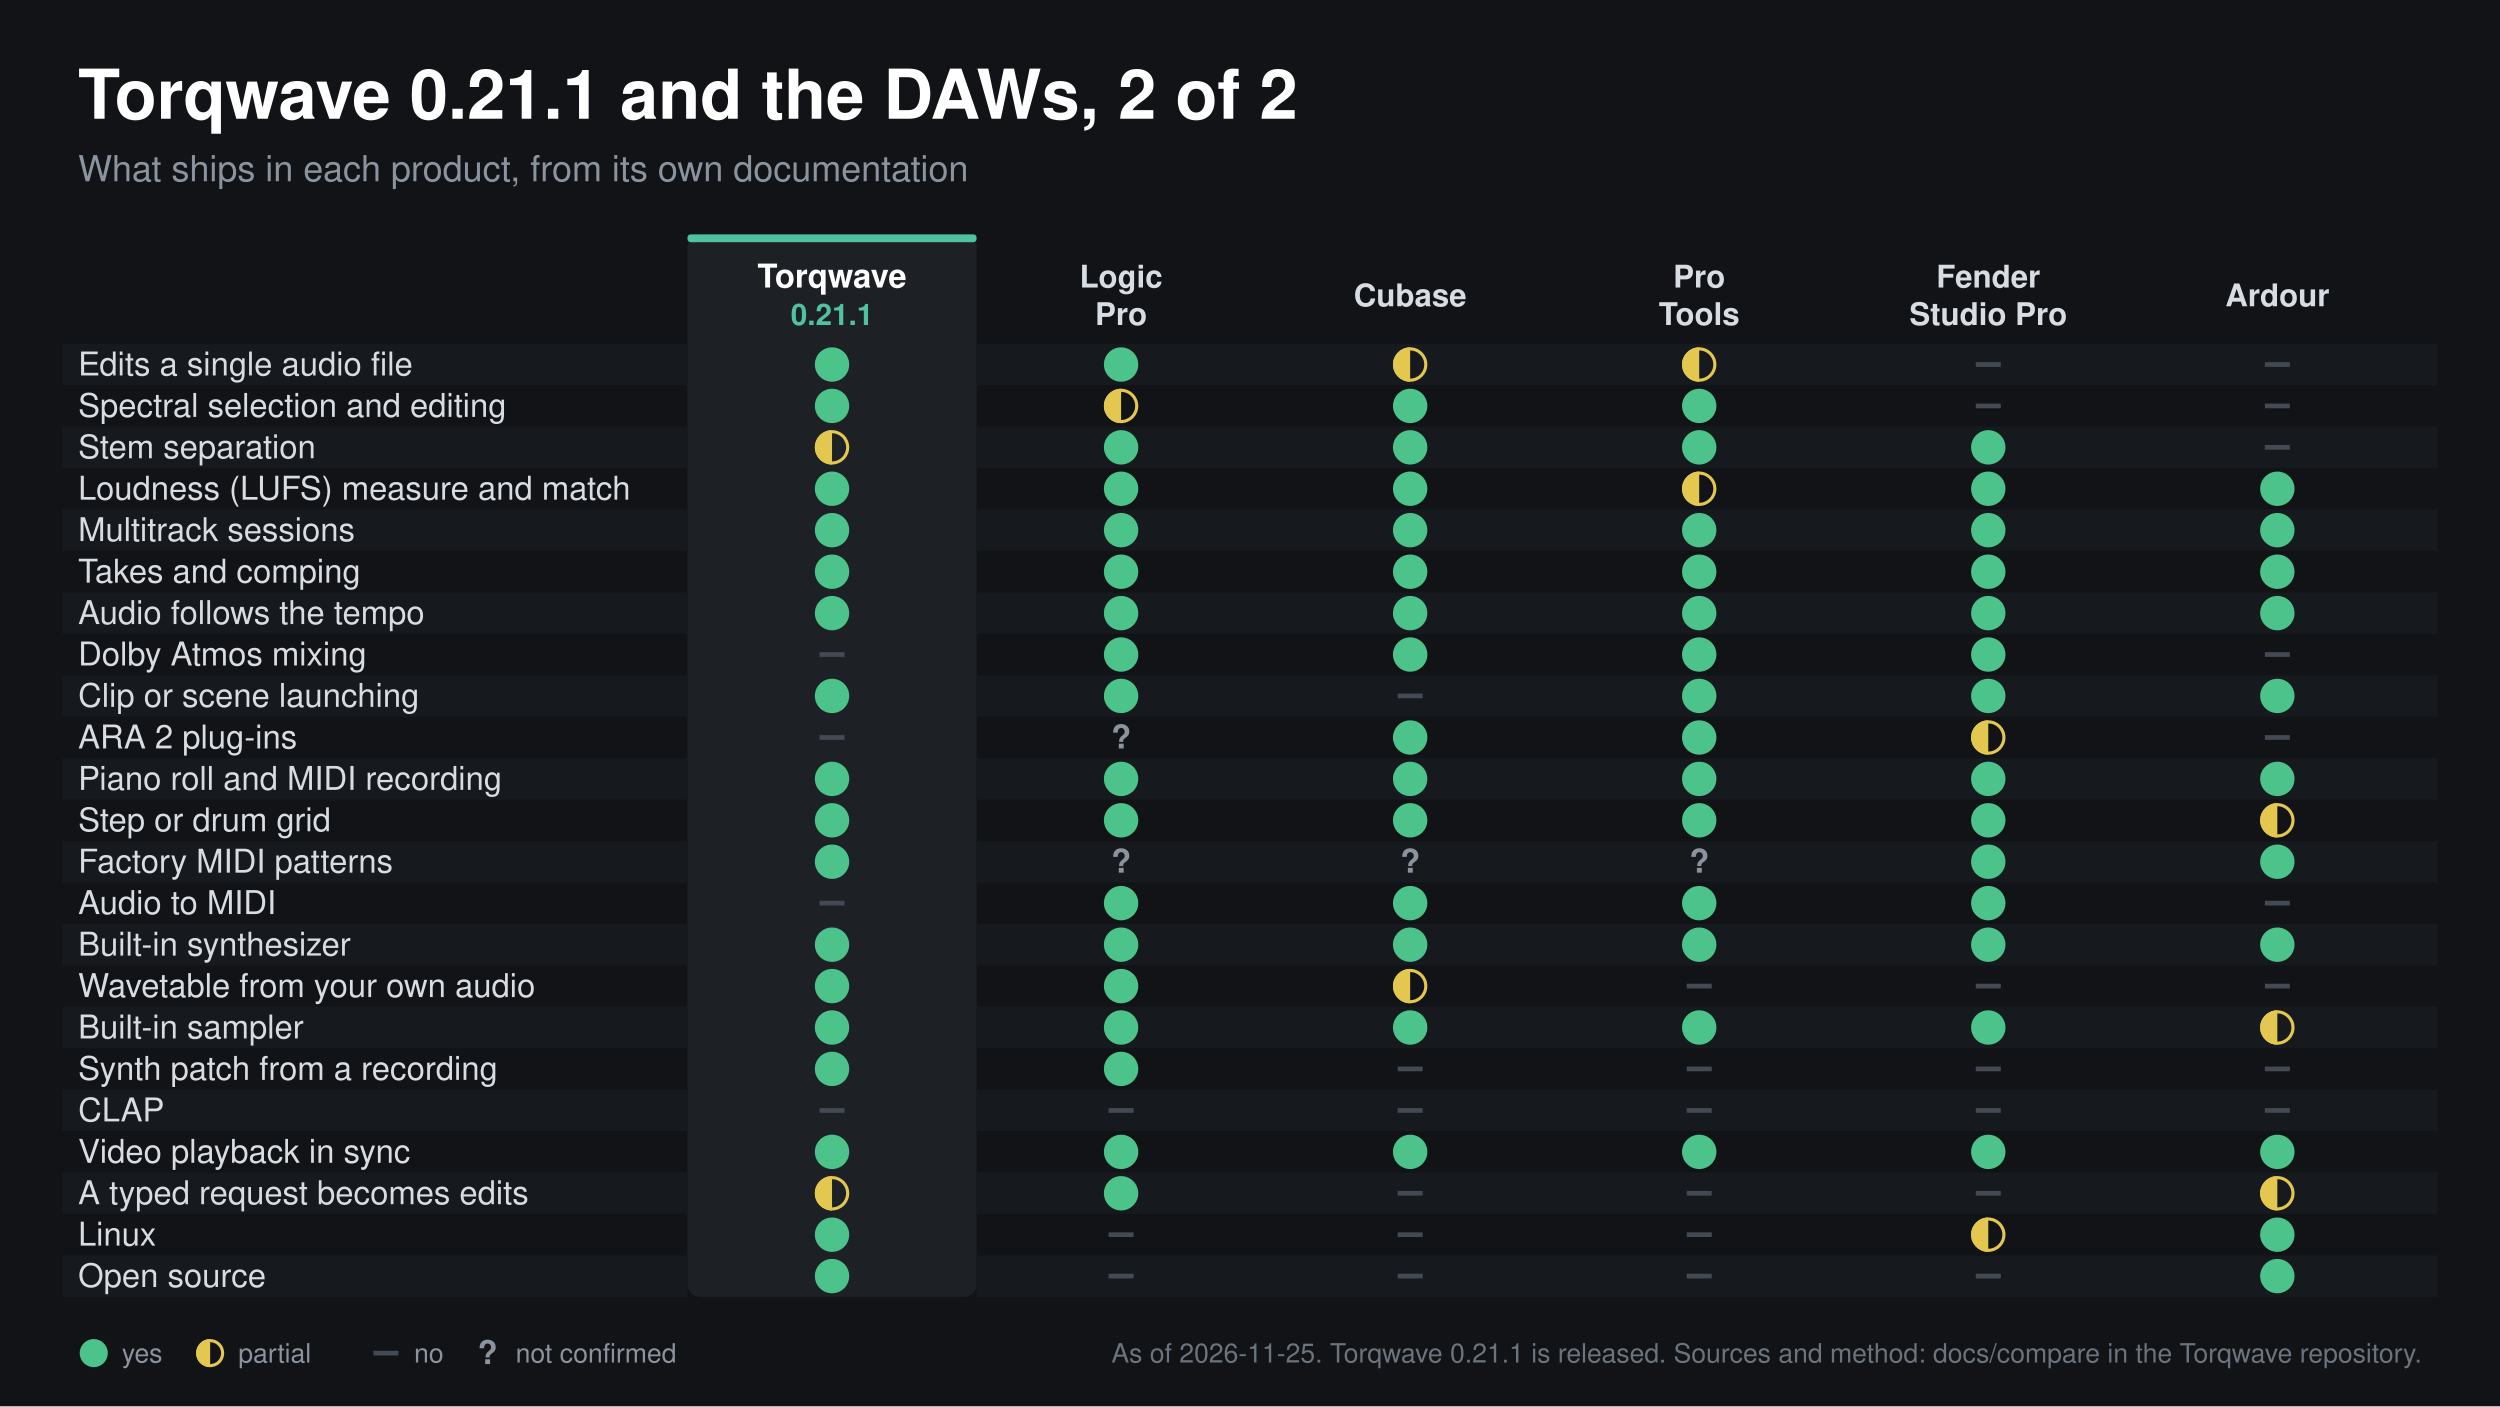
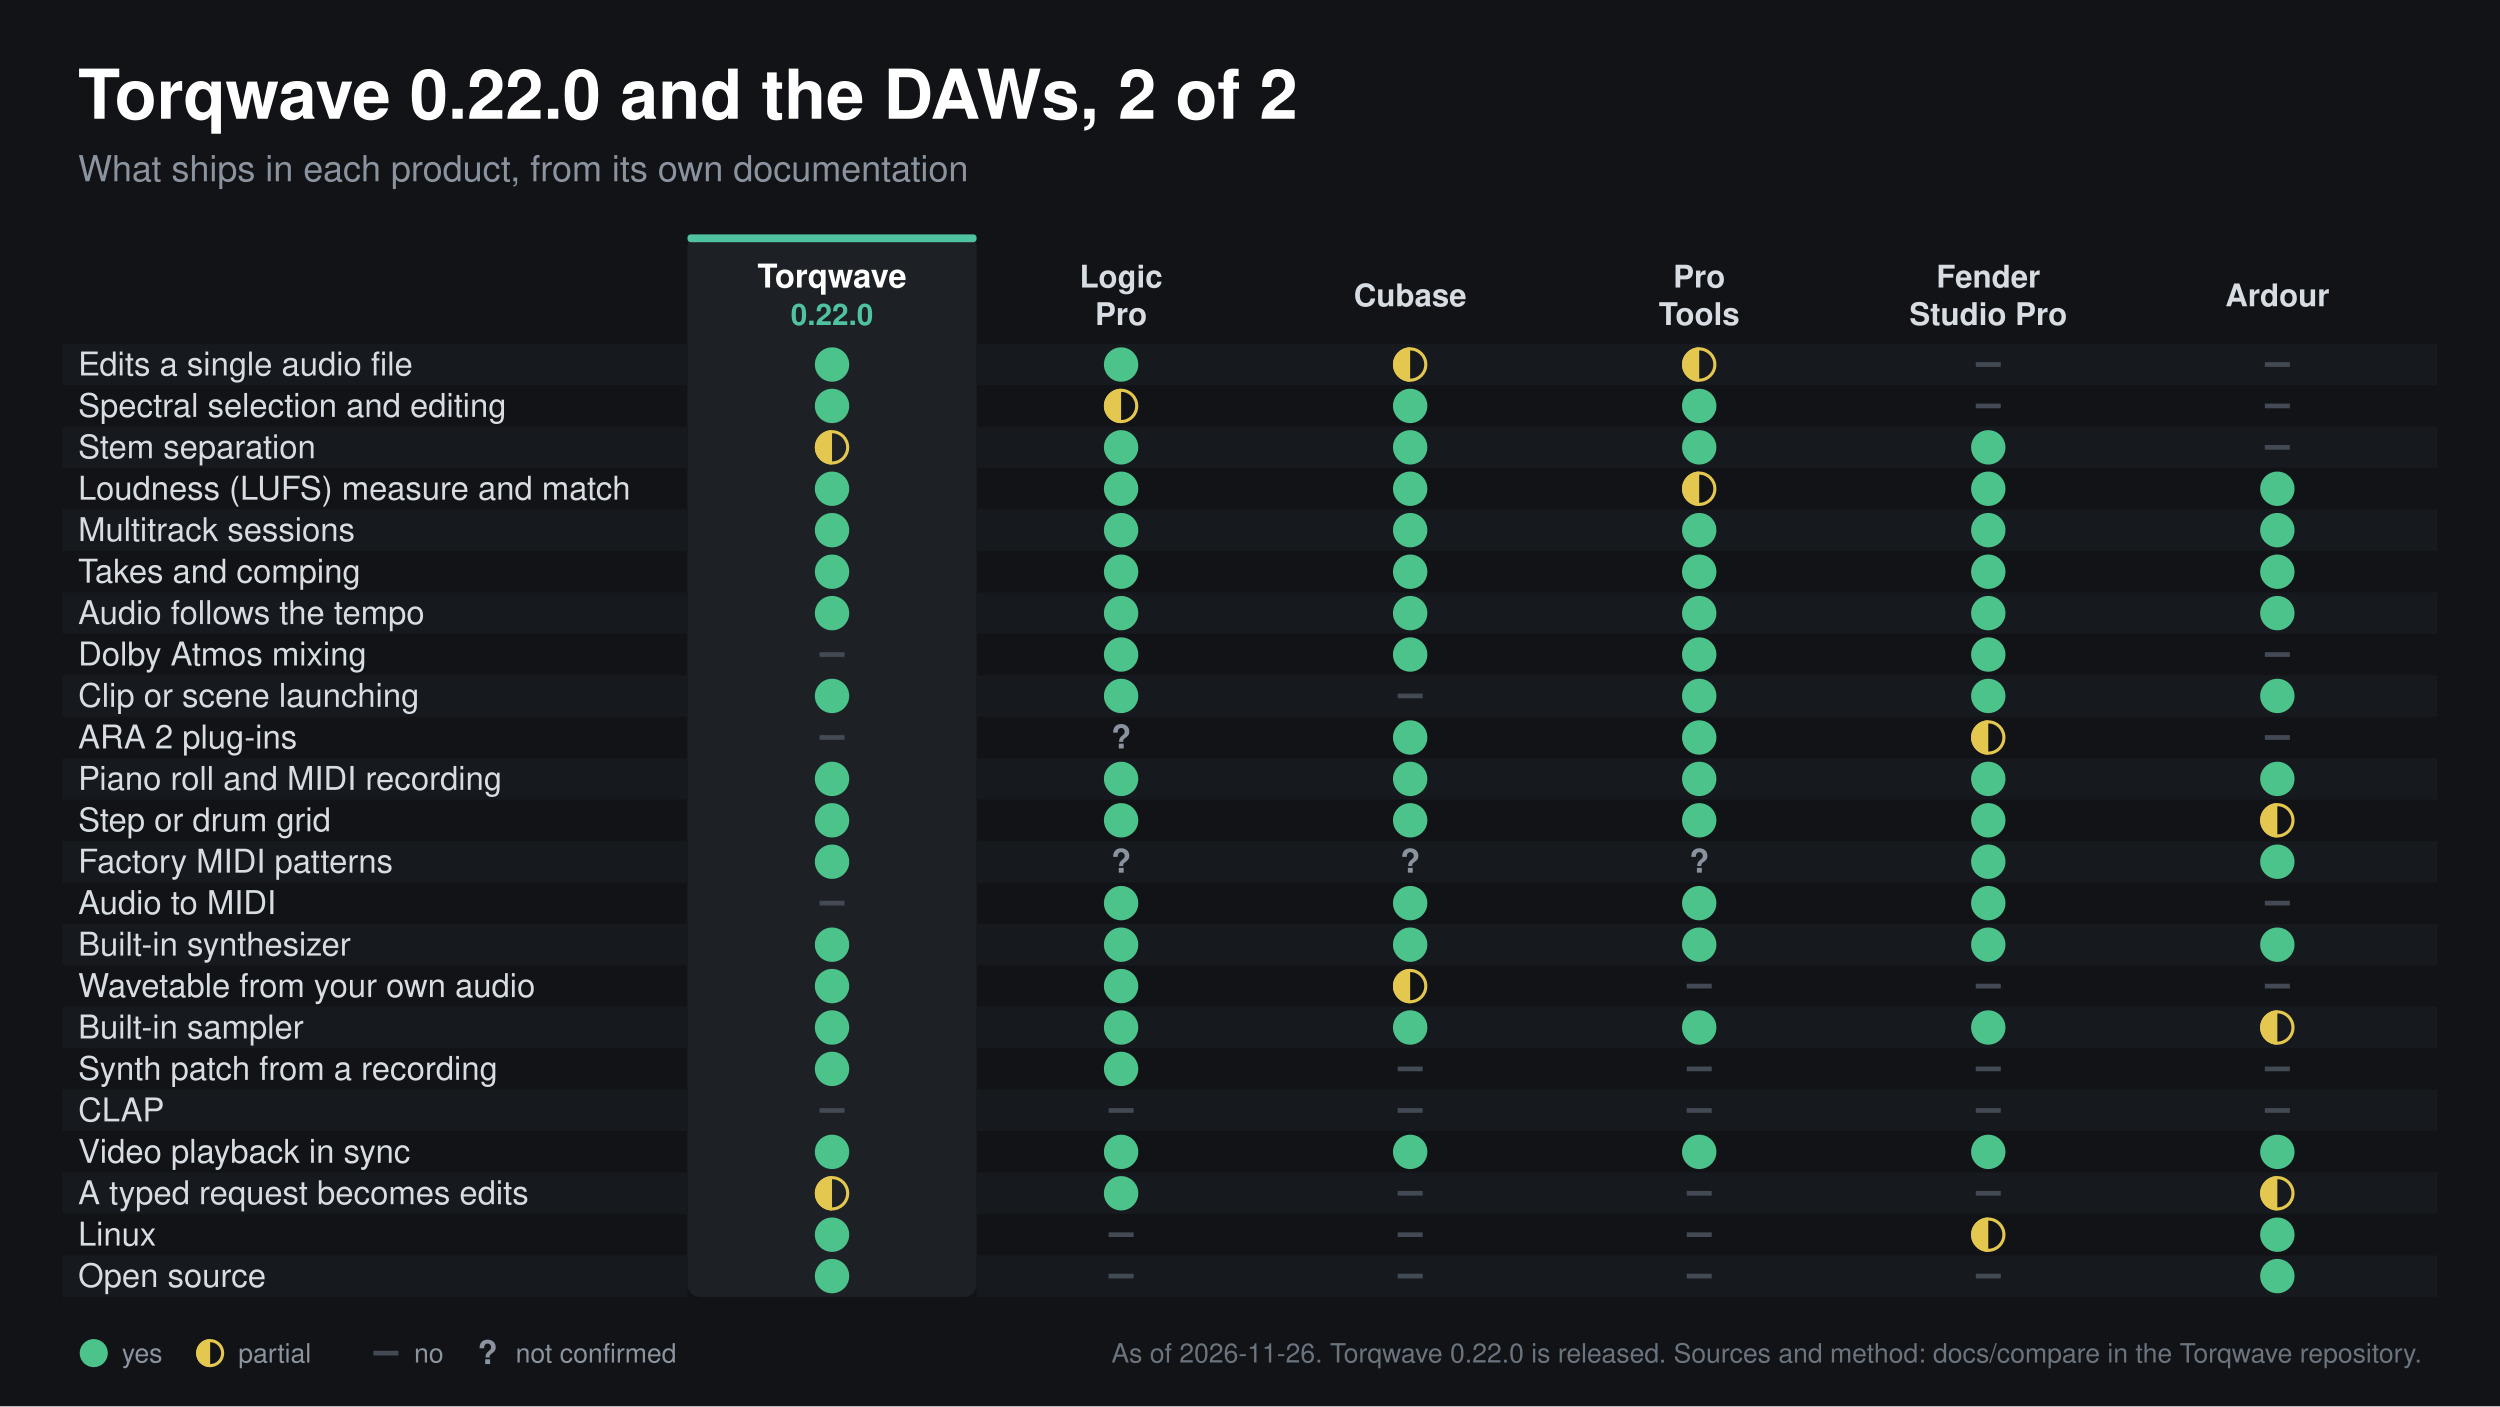
<svg xmlns="http://www.w3.org/2000/svg" width="1600" height="900" viewBox="0 0 1600 900" font-family="Helvetica Neue, Helvetica, Arial, sans-serif">
  <rect width="1600" height="900" fill="#111317" />
-   <text x="50.0" y="76.0" font-size="44" fill="#ffffff" text-anchor="start" font-weight="bold">Torqwave 0.21.1 and the DAWs, 2 of 2</text>
+   <text x="50.0" y="76.0" font-size="44" fill="#ffffff" text-anchor="start" font-weight="bold">Torqwave 0.22.0 and the DAWs, 2 of 2</text>
  <text x="50.0" y="116.0" font-size="23" fill="#8b939e" text-anchor="start" font-weight="normal">What ships in each product, from its own documentation</text>
-   <text x="1550.0" y="872.0" font-size="17" fill="#6b737d" text-anchor="end" font-weight="normal">As of 2026-11-25. Torqwave 0.21.1 is released. Sources and method: docs/compare in the Torqwave repository.</text>
+   <text x="1550.0" y="872.0" font-size="17" fill="#6b737d" text-anchor="end" font-weight="normal">As of 2026-11-26. Torqwave 0.22.0 is released. Sources and method: docs/compare in the Torqwave repository.</text>
  <rect x="440.0" y="150.0" width="185.0" height="680.0" rx="8" fill="#1d2126" />
  <rect x="440.0" y="150.0" width="185.0" height="5.0" rx="2" fill="#4fc3a1" />
  <text x="532.5" y="184.0" font-size="21" fill="#ffffff" text-anchor="middle" font-weight="bold">Torqwave</text>
-   <text x="532.5" y="208.0" font-size="19" fill="#4fc3a1" text-anchor="middle" font-weight="bold">0.21.1</text>
+   <text x="532.5" y="208.0" font-size="19" fill="#4fc3a1" text-anchor="middle" font-weight="bold">0.22.0</text>
  <text x="717.5" y="184.0" font-size="20" fill="#d8dde3" text-anchor="middle" font-weight="bold">Logic</text>
  <text x="717.5" y="208.0" font-size="20" fill="#d8dde3" text-anchor="middle" font-weight="bold">Pro</text>
  <text x="902.5" y="196.0" font-size="20" fill="#d8dde3" text-anchor="middle" font-weight="bold">Cubase</text>
  <text x="1087.5" y="184.0" font-size="20" fill="#d8dde3" text-anchor="middle" font-weight="bold">Pro</text>
  <text x="1087.5" y="208.0" font-size="20" fill="#d8dde3" text-anchor="middle" font-weight="bold">Tools</text>
  <text x="1272.5" y="184.0" font-size="20" fill="#d8dde3" text-anchor="middle" font-weight="bold">Fender</text>
  <text x="1272.5" y="208.0" font-size="20" fill="#d8dde3" text-anchor="middle" font-weight="bold">Studio Pro</text>
  <text x="1457.5" y="196.0" font-size="20" fill="#d8dde3" text-anchor="middle" font-weight="bold">Ardour</text>
  <rect x="40.0" y="220.0" width="400.0" height="26.5" rx="0" fill="#16191d" />
  <rect x="625.0" y="220.0" width="935.0" height="26.5" rx="0" fill="#16191d" />
  <text x="50.0" y="240.3" font-size="21" fill="#d8dde3" text-anchor="start" font-weight="normal">Edits a single audio file</text>
  <circle cx="532.5" cy="233.3" r="11" fill="#4cc38a" />
  <circle cx="717.5" cy="233.3" r="11" fill="#4cc38a" />
  <circle cx="902.5" cy="233.3" r="10" fill="none" stroke="#e3c74f" stroke-width="2" />
  <path d="M 902.5 222.3 A 11 11 0 0 0 902.5 244.3 Z" fill="#e3c74f" />
  <circle cx="1087.5" cy="233.3" r="10" fill="none" stroke="#e3c74f" stroke-width="2" />
  <path d="M 1087.5 222.3 A 11 11 0 0 0 1087.5 244.3 Z" fill="#e3c74f" />
  <line x1="1264.5" y1="233.3" x2="1280.5" y2="233.3" stroke="#434a54" stroke-width="3" />
  <line x1="1449.5" y1="233.3" x2="1465.5" y2="233.3" stroke="#434a54" stroke-width="3" />
  <text x="50.0" y="266.8" font-size="21" fill="#d8dde3" text-anchor="start" font-weight="normal">Spectral selection and editing</text>
  <circle cx="532.5" cy="259.8" r="11" fill="#4cc38a" />
  <circle cx="717.5" cy="259.8" r="10" fill="none" stroke="#e3c74f" stroke-width="2" />
  <path d="M 717.5 248.8 A 11 11 0 0 0 717.5 270.8 Z" fill="#e3c74f" />
  <circle cx="902.5" cy="259.8" r="11" fill="#4cc38a" />
  <circle cx="1087.5" cy="259.8" r="11" fill="#4cc38a" />
  <line x1="1264.5" y1="259.8" x2="1280.5" y2="259.8" stroke="#434a54" stroke-width="3" />
  <line x1="1449.5" y1="259.8" x2="1465.5" y2="259.8" stroke="#434a54" stroke-width="3" />
  <rect x="40.0" y="273.0" width="400.0" height="26.5" rx="0" fill="#16191d" />
  <rect x="625.0" y="273.0" width="935.0" height="26.5" rx="0" fill="#16191d" />
  <text x="50.0" y="293.3" font-size="21" fill="#d8dde3" text-anchor="start" font-weight="normal">Stem separation</text>
  <circle cx="532.5" cy="286.3" r="10" fill="none" stroke="#e3c74f" stroke-width="2" />
  <path d="M 532.5 275.3 A 11 11 0 0 0 532.5 297.3 Z" fill="#e3c74f" />
  <circle cx="717.5" cy="286.3" r="11" fill="#4cc38a" />
  <circle cx="902.5" cy="286.3" r="11" fill="#4cc38a" />
  <circle cx="1087.5" cy="286.3" r="11" fill="#4cc38a" />
  <circle cx="1272.5" cy="286.3" r="11" fill="#4cc38a" />
  <line x1="1449.5" y1="286.3" x2="1465.5" y2="286.3" stroke="#434a54" stroke-width="3" />
  <text x="50.0" y="319.8" font-size="21" fill="#d8dde3" text-anchor="start" font-weight="normal">Loudness (LUFS) measure and match</text>
  <circle cx="532.5" cy="312.8" r="11" fill="#4cc38a" />
  <circle cx="717.5" cy="312.8" r="11" fill="#4cc38a" />
  <circle cx="902.5" cy="312.8" r="11" fill="#4cc38a" />
  <circle cx="1087.5" cy="312.8" r="10" fill="none" stroke="#e3c74f" stroke-width="2" />
  <path d="M 1087.5 301.8 A 11 11 0 0 0 1087.5 323.8 Z" fill="#e3c74f" />
  <circle cx="1272.5" cy="312.8" r="11" fill="#4cc38a" />
  <circle cx="1457.5" cy="312.8" r="11" fill="#4cc38a" />
  <rect x="40.0" y="326.1" width="400.0" height="26.5" rx="0" fill="#16191d" />
  <rect x="625.0" y="326.1" width="935.0" height="26.5" rx="0" fill="#16191d" />
  <text x="50.0" y="346.3" font-size="21" fill="#d8dde3" text-anchor="start" font-weight="normal">Multitrack sessions</text>
  <circle cx="532.5" cy="339.3" r="11" fill="#4cc38a" />
  <circle cx="717.5" cy="339.3" r="11" fill="#4cc38a" />
  <circle cx="902.5" cy="339.3" r="11" fill="#4cc38a" />
  <circle cx="1087.5" cy="339.3" r="11" fill="#4cc38a" />
  <circle cx="1272.5" cy="339.3" r="11" fill="#4cc38a" />
  <circle cx="1457.5" cy="339.3" r="11" fill="#4cc38a" />
  <text x="50.0" y="372.9" font-size="21" fill="#d8dde3" text-anchor="start" font-weight="normal">Takes and comping</text>
  <circle cx="532.5" cy="365.9" r="11" fill="#4cc38a" />
  <circle cx="717.5" cy="365.9" r="11" fill="#4cc38a" />
  <circle cx="902.5" cy="365.9" r="11" fill="#4cc38a" />
  <circle cx="1087.5" cy="365.9" r="11" fill="#4cc38a" />
  <circle cx="1272.5" cy="365.9" r="11" fill="#4cc38a" />
  <circle cx="1457.5" cy="365.9" r="11" fill="#4cc38a" />
  <rect x="40.0" y="379.1" width="400.0" height="26.5" rx="0" fill="#16191d" />
  <rect x="625.0" y="379.1" width="935.0" height="26.5" rx="0" fill="#16191d" />
  <text x="50.0" y="399.4" font-size="21" fill="#d8dde3" text-anchor="start" font-weight="normal">Audio follows the tempo</text>
  <circle cx="532.5" cy="392.4" r="11" fill="#4cc38a" />
  <circle cx="717.5" cy="392.4" r="11" fill="#4cc38a" />
  <circle cx="902.5" cy="392.4" r="11" fill="#4cc38a" />
  <circle cx="1087.5" cy="392.4" r="11" fill="#4cc38a" />
  <circle cx="1272.5" cy="392.4" r="11" fill="#4cc38a" />
  <circle cx="1457.5" cy="392.4" r="11" fill="#4cc38a" />
  <text x="50.0" y="425.9" font-size="21" fill="#d8dde3" text-anchor="start" font-weight="normal">Dolby Atmos mixing</text>
  <line x1="524.5" y1="418.9" x2="540.5" y2="418.9" stroke="#434a54" stroke-width="3" />
  <circle cx="717.5" cy="418.9" r="11" fill="#4cc38a" />
  <circle cx="902.5" cy="418.9" r="11" fill="#4cc38a" />
  <circle cx="1087.5" cy="418.9" r="11" fill="#4cc38a" />
  <circle cx="1272.5" cy="418.9" r="11" fill="#4cc38a" />
  <line x1="1449.5" y1="418.9" x2="1465.5" y2="418.9" stroke="#434a54" stroke-width="3" />
  <rect x="40.0" y="432.2" width="400.0" height="26.5" rx="0" fill="#16191d" />
  <rect x="625.0" y="432.2" width="935.0" height="26.5" rx="0" fill="#16191d" />
  <text x="50.0" y="452.4" font-size="21" fill="#d8dde3" text-anchor="start" font-weight="normal">Clip or scene launching</text>
  <circle cx="532.5" cy="445.4" r="11" fill="#4cc38a" />
  <circle cx="717.5" cy="445.4" r="11" fill="#4cc38a" />
  <line x1="894.5" y1="445.4" x2="910.5" y2="445.4" stroke="#434a54" stroke-width="3" />
  <circle cx="1087.5" cy="445.4" r="11" fill="#4cc38a" />
  <circle cx="1272.5" cy="445.4" r="11" fill="#4cc38a" />
  <circle cx="1457.5" cy="445.4" r="11" fill="#4cc38a" />
  <text x="50.0" y="479.0" font-size="21" fill="#d8dde3" text-anchor="start" font-weight="normal">ARA 2 plug-ins</text>
  <line x1="524.5" y1="472.0" x2="540.5" y2="472.0" stroke="#434a54" stroke-width="3" />
  <text x="717.5" y="479.0" font-size="21" fill="#8b939e" text-anchor="middle" font-weight="bold">?</text>
  <circle cx="902.5" cy="472.0" r="11" fill="#4cc38a" />
  <circle cx="1087.5" cy="472.0" r="11" fill="#4cc38a" />
  <circle cx="1272.5" cy="472.0" r="10" fill="none" stroke="#e3c74f" stroke-width="2" />
  <path d="M 1272.5 461.0 A 11 11 0 0 0 1272.5 483.0 Z" fill="#e3c74f" />
  <line x1="1449.5" y1="472.0" x2="1465.5" y2="472.0" stroke="#434a54" stroke-width="3" />
  <rect x="40.0" y="485.2" width="400.0" height="26.5" rx="0" fill="#16191d" />
  <rect x="625.0" y="485.2" width="935.0" height="26.5" rx="0" fill="#16191d" />
  <text x="50.0" y="505.5" font-size="21" fill="#d8dde3" text-anchor="start" font-weight="normal">Piano roll and MIDI recording</text>
  <circle cx="532.5" cy="498.5" r="11" fill="#4cc38a" />
  <circle cx="717.5" cy="498.5" r="11" fill="#4cc38a" />
  <circle cx="902.5" cy="498.5" r="11" fill="#4cc38a" />
  <circle cx="1087.5" cy="498.5" r="11" fill="#4cc38a" />
  <circle cx="1272.5" cy="498.5" r="11" fill="#4cc38a" />
  <circle cx="1457.5" cy="498.5" r="11" fill="#4cc38a" />
  <text x="50.0" y="532.0" font-size="21" fill="#d8dde3" text-anchor="start" font-weight="normal">Step or drum grid</text>
  <circle cx="532.5" cy="525.0" r="11" fill="#4cc38a" />
  <circle cx="717.5" cy="525.0" r="11" fill="#4cc38a" />
  <circle cx="902.5" cy="525.0" r="11" fill="#4cc38a" />
  <circle cx="1087.5" cy="525.0" r="11" fill="#4cc38a" />
  <circle cx="1272.5" cy="525.0" r="11" fill="#4cc38a" />
  <circle cx="1457.5" cy="525.0" r="10" fill="none" stroke="#e3c74f" stroke-width="2" />
  <path d="M 1457.5 514.0 A 11 11 0 0 0 1457.5 536.0 Z" fill="#e3c74f" />
  <rect x="40.0" y="538.3" width="400.0" height="26.5" rx="0" fill="#16191d" />
  <rect x="625.0" y="538.3" width="935.0" height="26.5" rx="0" fill="#16191d" />
  <text x="50.0" y="558.5" font-size="21" fill="#d8dde3" text-anchor="start" font-weight="normal">Factory MIDI patterns</text>
  <circle cx="532.5" cy="551.5" r="11" fill="#4cc38a" />
  <text x="717.5" y="558.5" font-size="21" fill="#8b939e" text-anchor="middle" font-weight="bold">?</text>
  <text x="902.5" y="558.5" font-size="21" fill="#8b939e" text-anchor="middle" font-weight="bold">?</text>
  <text x="1087.5" y="558.5" font-size="21" fill="#8b939e" text-anchor="middle" font-weight="bold">?</text>
  <circle cx="1272.5" cy="551.5" r="11" fill="#4cc38a" />
  <circle cx="1457.5" cy="551.5" r="11" fill="#4cc38a" />
  <text x="50.0" y="585.0" font-size="21" fill="#d8dde3" text-anchor="start" font-weight="normal">Audio to MIDI</text>
  <line x1="524.5" y1="578.0" x2="540.5" y2="578.0" stroke="#434a54" stroke-width="3" />
  <circle cx="717.5" cy="578.0" r="11" fill="#4cc38a" />
  <circle cx="902.5" cy="578.0" r="11" fill="#4cc38a" />
  <circle cx="1087.5" cy="578.0" r="11" fill="#4cc38a" />
  <circle cx="1272.5" cy="578.0" r="11" fill="#4cc38a" />
  <line x1="1449.5" y1="578.0" x2="1465.5" y2="578.0" stroke="#434a54" stroke-width="3" />
  <rect x="40.0" y="591.3" width="400.0" height="26.5" rx="0" fill="#16191d" />
  <rect x="625.0" y="591.3" width="935.0" height="26.5" rx="0" fill="#16191d" />
  <text x="50.0" y="611.6" font-size="21" fill="#d8dde3" text-anchor="start" font-weight="normal">Built-in synthesizer</text>
  <circle cx="532.5" cy="604.6" r="11" fill="#4cc38a" />
  <circle cx="717.5" cy="604.6" r="11" fill="#4cc38a" />
  <circle cx="902.5" cy="604.6" r="11" fill="#4cc38a" />
  <circle cx="1087.5" cy="604.6" r="11" fill="#4cc38a" />
  <circle cx="1272.5" cy="604.6" r="11" fill="#4cc38a" />
  <circle cx="1457.5" cy="604.6" r="11" fill="#4cc38a" />
  <text x="50.0" y="638.1" font-size="21" fill="#d8dde3" text-anchor="start" font-weight="normal">Wavetable from your own audio</text>
  <circle cx="532.5" cy="631.1" r="11" fill="#4cc38a" />
  <circle cx="717.5" cy="631.1" r="11" fill="#4cc38a" />
  <circle cx="902.5" cy="631.1" r="10" fill="none" stroke="#e3c74f" stroke-width="2" />
  <path d="M 902.5 620.1 A 11 11 0 0 0 902.5 642.1 Z" fill="#e3c74f" />
  <line x1="1079.5" y1="631.1" x2="1095.5" y2="631.1" stroke="#434a54" stroke-width="3" />
  <line x1="1264.5" y1="631.1" x2="1280.5" y2="631.1" stroke="#434a54" stroke-width="3" />
  <line x1="1449.5" y1="631.1" x2="1465.5" y2="631.1" stroke="#434a54" stroke-width="3" />
  <rect x="40.0" y="644.3" width="400.0" height="26.5" rx="0" fill="#16191d" />
  <rect x="625.0" y="644.3" width="935.0" height="26.5" rx="0" fill="#16191d" />
  <text x="50.0" y="664.6" font-size="21" fill="#d8dde3" text-anchor="start" font-weight="normal">Built-in sampler</text>
  <circle cx="532.5" cy="657.6" r="11" fill="#4cc38a" />
  <circle cx="717.5" cy="657.6" r="11" fill="#4cc38a" />
  <circle cx="902.5" cy="657.6" r="11" fill="#4cc38a" />
  <circle cx="1087.5" cy="657.6" r="11" fill="#4cc38a" />
  <circle cx="1272.5" cy="657.6" r="11" fill="#4cc38a" />
  <circle cx="1457.5" cy="657.6" r="10" fill="none" stroke="#e3c74f" stroke-width="2" />
  <path d="M 1457.5 646.6 A 11 11 0 0 0 1457.5 668.6 Z" fill="#e3c74f" />
  <text x="50.0" y="691.1" font-size="21" fill="#d8dde3" text-anchor="start" font-weight="normal">Synth patch from a recording</text>
  <circle cx="532.5" cy="684.1" r="11" fill="#4cc38a" />
  <circle cx="717.5" cy="684.1" r="11" fill="#4cc38a" />
  <line x1="894.5" y1="684.1" x2="910.5" y2="684.1" stroke="#434a54" stroke-width="3" />
  <line x1="1079.5" y1="684.1" x2="1095.5" y2="684.1" stroke="#434a54" stroke-width="3" />
  <line x1="1264.5" y1="684.1" x2="1280.5" y2="684.1" stroke="#434a54" stroke-width="3" />
  <line x1="1449.5" y1="684.1" x2="1465.5" y2="684.1" stroke="#434a54" stroke-width="3" />
  <rect x="40.0" y="697.4" width="400.0" height="26.5" rx="0" fill="#16191d" />
  <rect x="625.0" y="697.4" width="935.0" height="26.5" rx="0" fill="#16191d" />
  <text x="50.0" y="717.7" font-size="21" fill="#d8dde3" text-anchor="start" font-weight="normal">CLAP</text>
  <line x1="524.5" y1="710.7" x2="540.5" y2="710.7" stroke="#434a54" stroke-width="3" />
  <line x1="709.5" y1="710.7" x2="725.5" y2="710.7" stroke="#434a54" stroke-width="3" />
  <line x1="894.5" y1="710.7" x2="910.5" y2="710.7" stroke="#434a54" stroke-width="3" />
  <line x1="1079.5" y1="710.7" x2="1095.5" y2="710.7" stroke="#434a54" stroke-width="3" />
  <line x1="1264.5" y1="710.7" x2="1280.5" y2="710.7" stroke="#434a54" stroke-width="3" />
  <line x1="1449.5" y1="710.7" x2="1465.5" y2="710.7" stroke="#434a54" stroke-width="3" />
  <text x="50.0" y="744.2" font-size="21" fill="#d8dde3" text-anchor="start" font-weight="normal">Video playback in sync</text>
  <circle cx="532.5" cy="737.2" r="11" fill="#4cc38a" />
  <circle cx="717.5" cy="737.2" r="11" fill="#4cc38a" />
  <circle cx="902.5" cy="737.2" r="11" fill="#4cc38a" />
  <circle cx="1087.5" cy="737.2" r="11" fill="#4cc38a" />
  <circle cx="1272.5" cy="737.2" r="11" fill="#4cc38a" />
  <circle cx="1457.5" cy="737.2" r="11" fill="#4cc38a" />
  <rect x="40.0" y="750.4" width="400.0" height="26.5" rx="0" fill="#16191d" />
  <rect x="625.0" y="750.4" width="935.0" height="26.5" rx="0" fill="#16191d" />
  <text x="50.0" y="770.7" font-size="21" fill="#d8dde3" text-anchor="start" font-weight="normal">A typed request becomes edits</text>
  <circle cx="532.5" cy="763.7" r="10" fill="none" stroke="#e3c74f" stroke-width="2" />
  <path d="M 532.5 752.7 A 11 11 0 0 0 532.5 774.7 Z" fill="#e3c74f" />
  <circle cx="717.5" cy="763.7" r="11" fill="#4cc38a" />
  <line x1="894.5" y1="763.7" x2="910.5" y2="763.7" stroke="#434a54" stroke-width="3" />
  <line x1="1079.5" y1="763.7" x2="1095.5" y2="763.7" stroke="#434a54" stroke-width="3" />
  <line x1="1264.5" y1="763.7" x2="1280.5" y2="763.7" stroke="#434a54" stroke-width="3" />
  <circle cx="1457.5" cy="763.7" r="10" fill="none" stroke="#e3c74f" stroke-width="2" />
  <path d="M 1457.5 752.7 A 11 11 0 0 0 1457.5 774.7 Z" fill="#e3c74f" />
  <text x="50.0" y="797.2" font-size="21" fill="#d8dde3" text-anchor="start" font-weight="normal">Linux</text>
  <circle cx="532.5" cy="790.2" r="11" fill="#4cc38a" />
  <line x1="709.5" y1="790.2" x2="725.5" y2="790.2" stroke="#434a54" stroke-width="3" />
  <line x1="894.5" y1="790.2" x2="910.5" y2="790.2" stroke="#434a54" stroke-width="3" />
  <line x1="1079.5" y1="790.2" x2="1095.5" y2="790.2" stroke="#434a54" stroke-width="3" />
  <circle cx="1272.5" cy="790.2" r="10" fill="none" stroke="#e3c74f" stroke-width="2" />
  <path d="M 1272.5 779.2 A 11 11 0 0 0 1272.5 801.2 Z" fill="#e3c74f" />
  <circle cx="1457.5" cy="790.2" r="11" fill="#4cc38a" />
  <rect x="40.0" y="803.5" width="400.0" height="26.5" rx="0" fill="#16191d" />
  <rect x="625.0" y="803.5" width="935.0" height="26.5" rx="0" fill="#16191d" />
  <text x="50.0" y="823.7" font-size="21" fill="#d8dde3" text-anchor="start" font-weight="normal">Open source</text>
  <circle cx="532.5" cy="816.7" r="11" fill="#4cc38a" />
  <line x1="709.5" y1="816.7" x2="725.5" y2="816.7" stroke="#434a54" stroke-width="3" />
  <line x1="894.5" y1="816.7" x2="910.5" y2="816.7" stroke="#434a54" stroke-width="3" />
  <line x1="1079.5" y1="816.7" x2="1095.5" y2="816.7" stroke="#434a54" stroke-width="3" />
  <line x1="1264.5" y1="816.7" x2="1280.5" y2="816.7" stroke="#434a54" stroke-width="3" />
  <circle cx="1457.5" cy="816.7" r="11" fill="#4cc38a" />
  <circle cx="60.0" cy="866.0" r="9" fill="#4cc38a" />
  <text x="78.0" y="872.0" font-size="17" fill="#8b939e" text-anchor="start" font-weight="normal">yes</text>
  <circle cx="134.5" cy="866.0" r="8" fill="none" stroke="#e3c74f" stroke-width="2" />
  <path d="M 134.5 857.0 A 9 9 0 0 0 134.5 875.0 Z" fill="#e3c74f" />
  <text x="152.5" y="872.0" font-size="17" fill="#8b939e" text-anchor="start" font-weight="normal">partial</text>
  <line x1="239.0" y1="866.0" x2="255.0" y2="866.0" stroke="#434a54" stroke-width="3" />
  <text x="265.0" y="872.0" font-size="17" fill="#8b939e" text-anchor="start" font-weight="normal">no</text>
  <text x="312.0" y="873.0" font-size="21" fill="#8b939e" text-anchor="middle" font-weight="bold">?</text>
  <text x="330.0" y="872.0" font-size="17" fill="#8b939e" text-anchor="start" font-weight="normal">not confirmed</text>
</svg>
